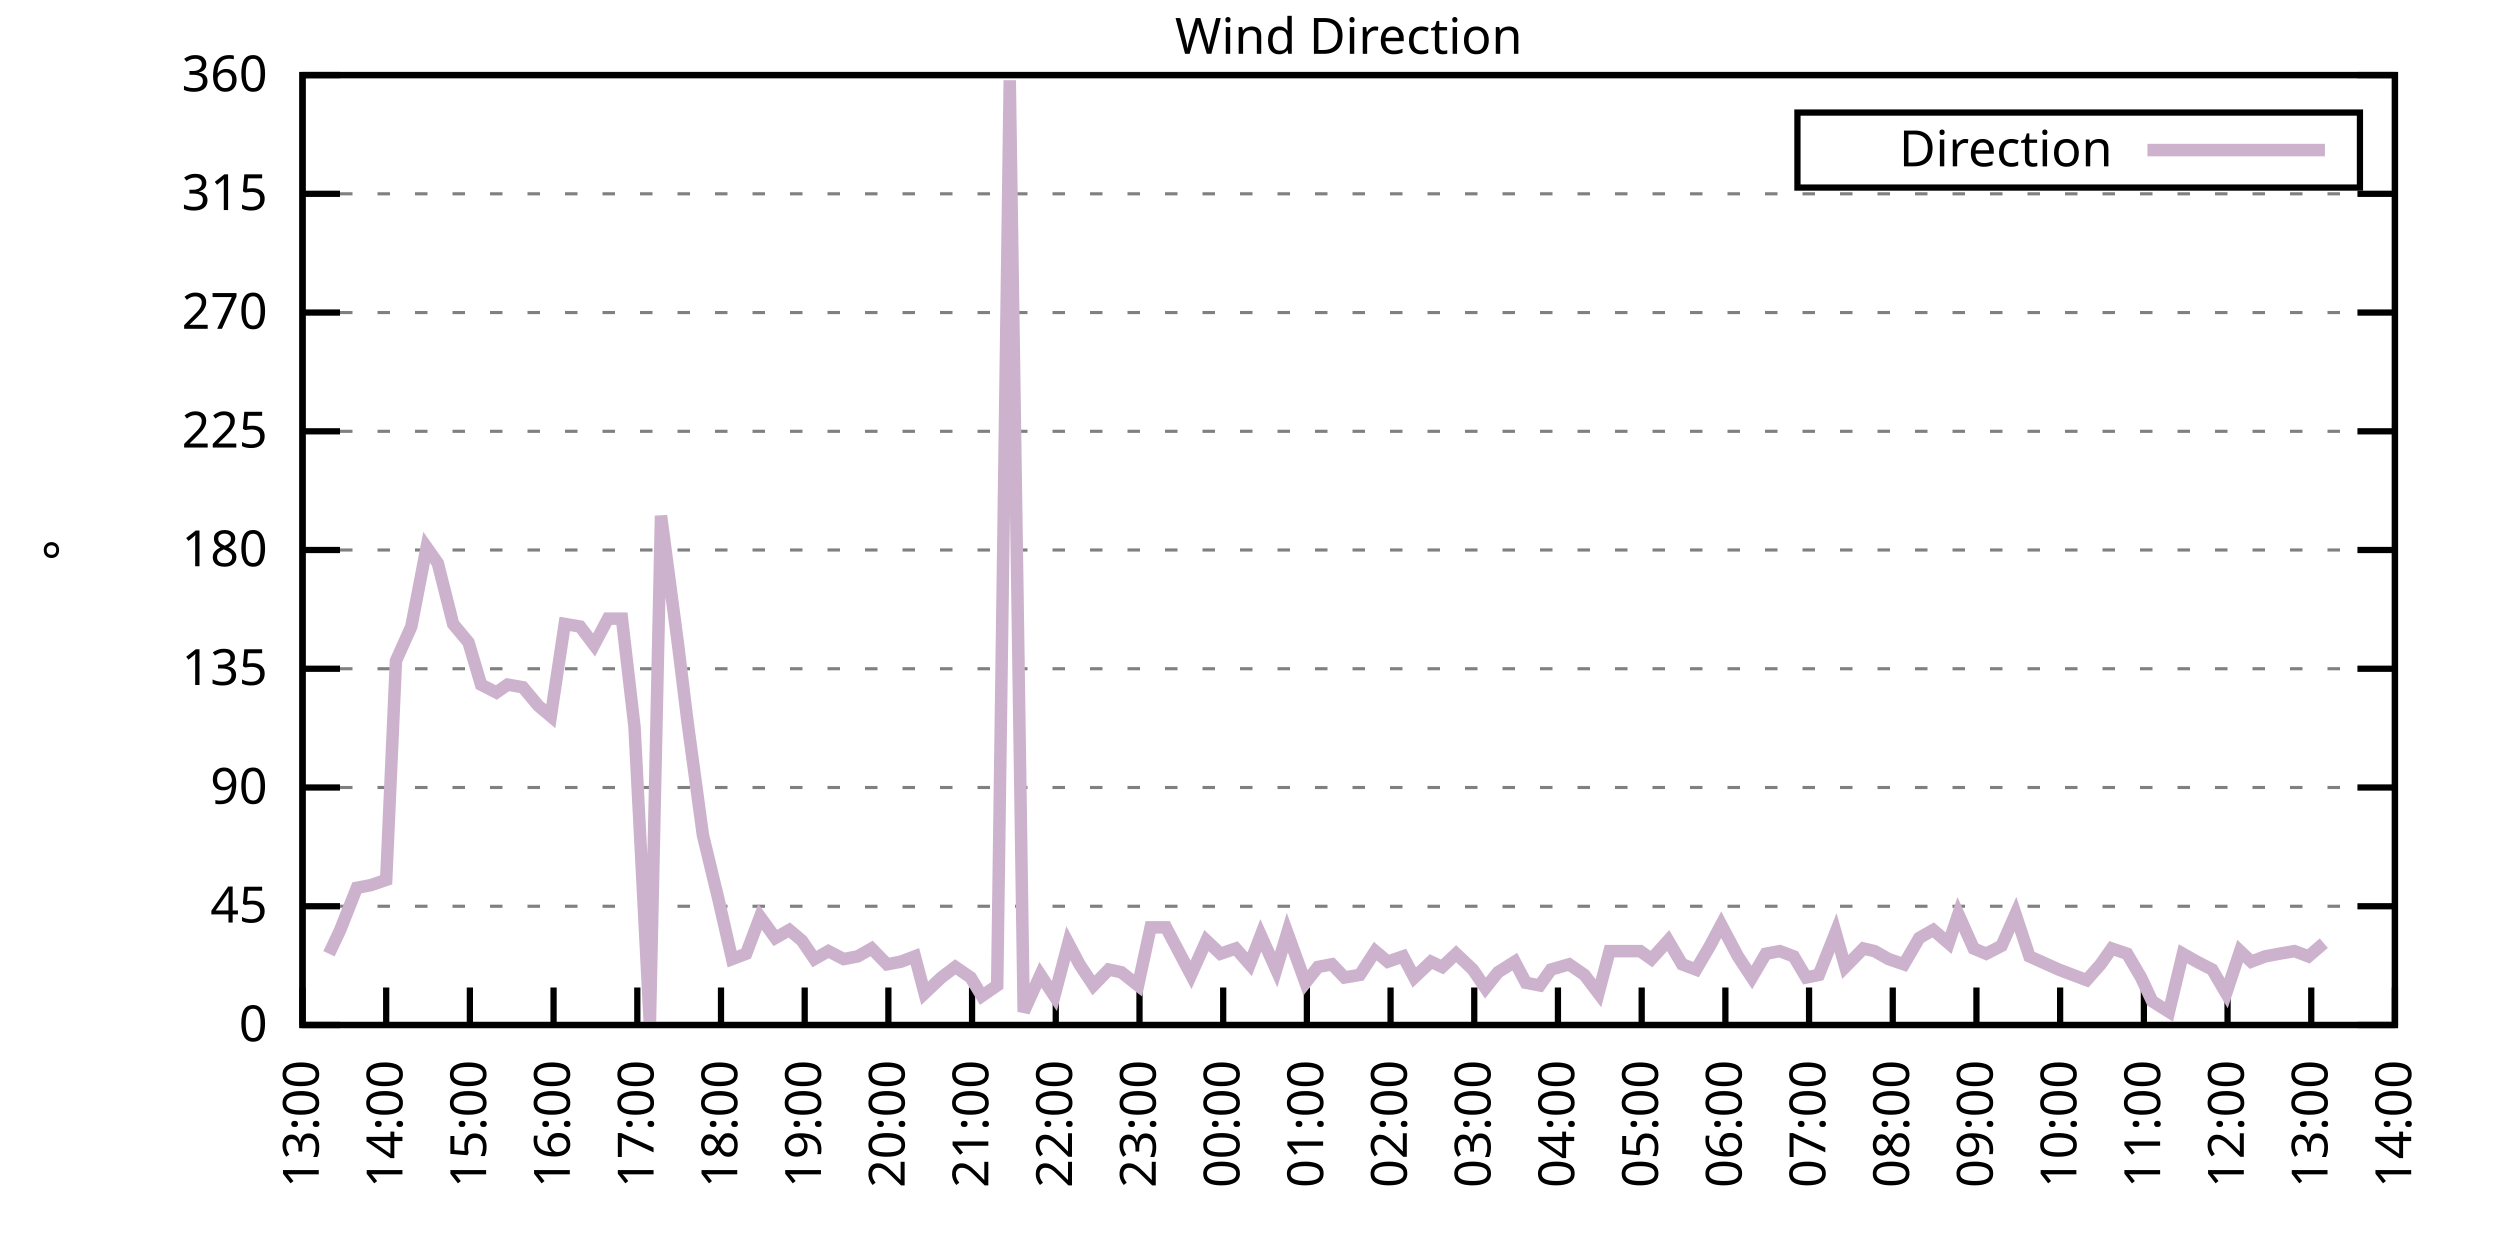
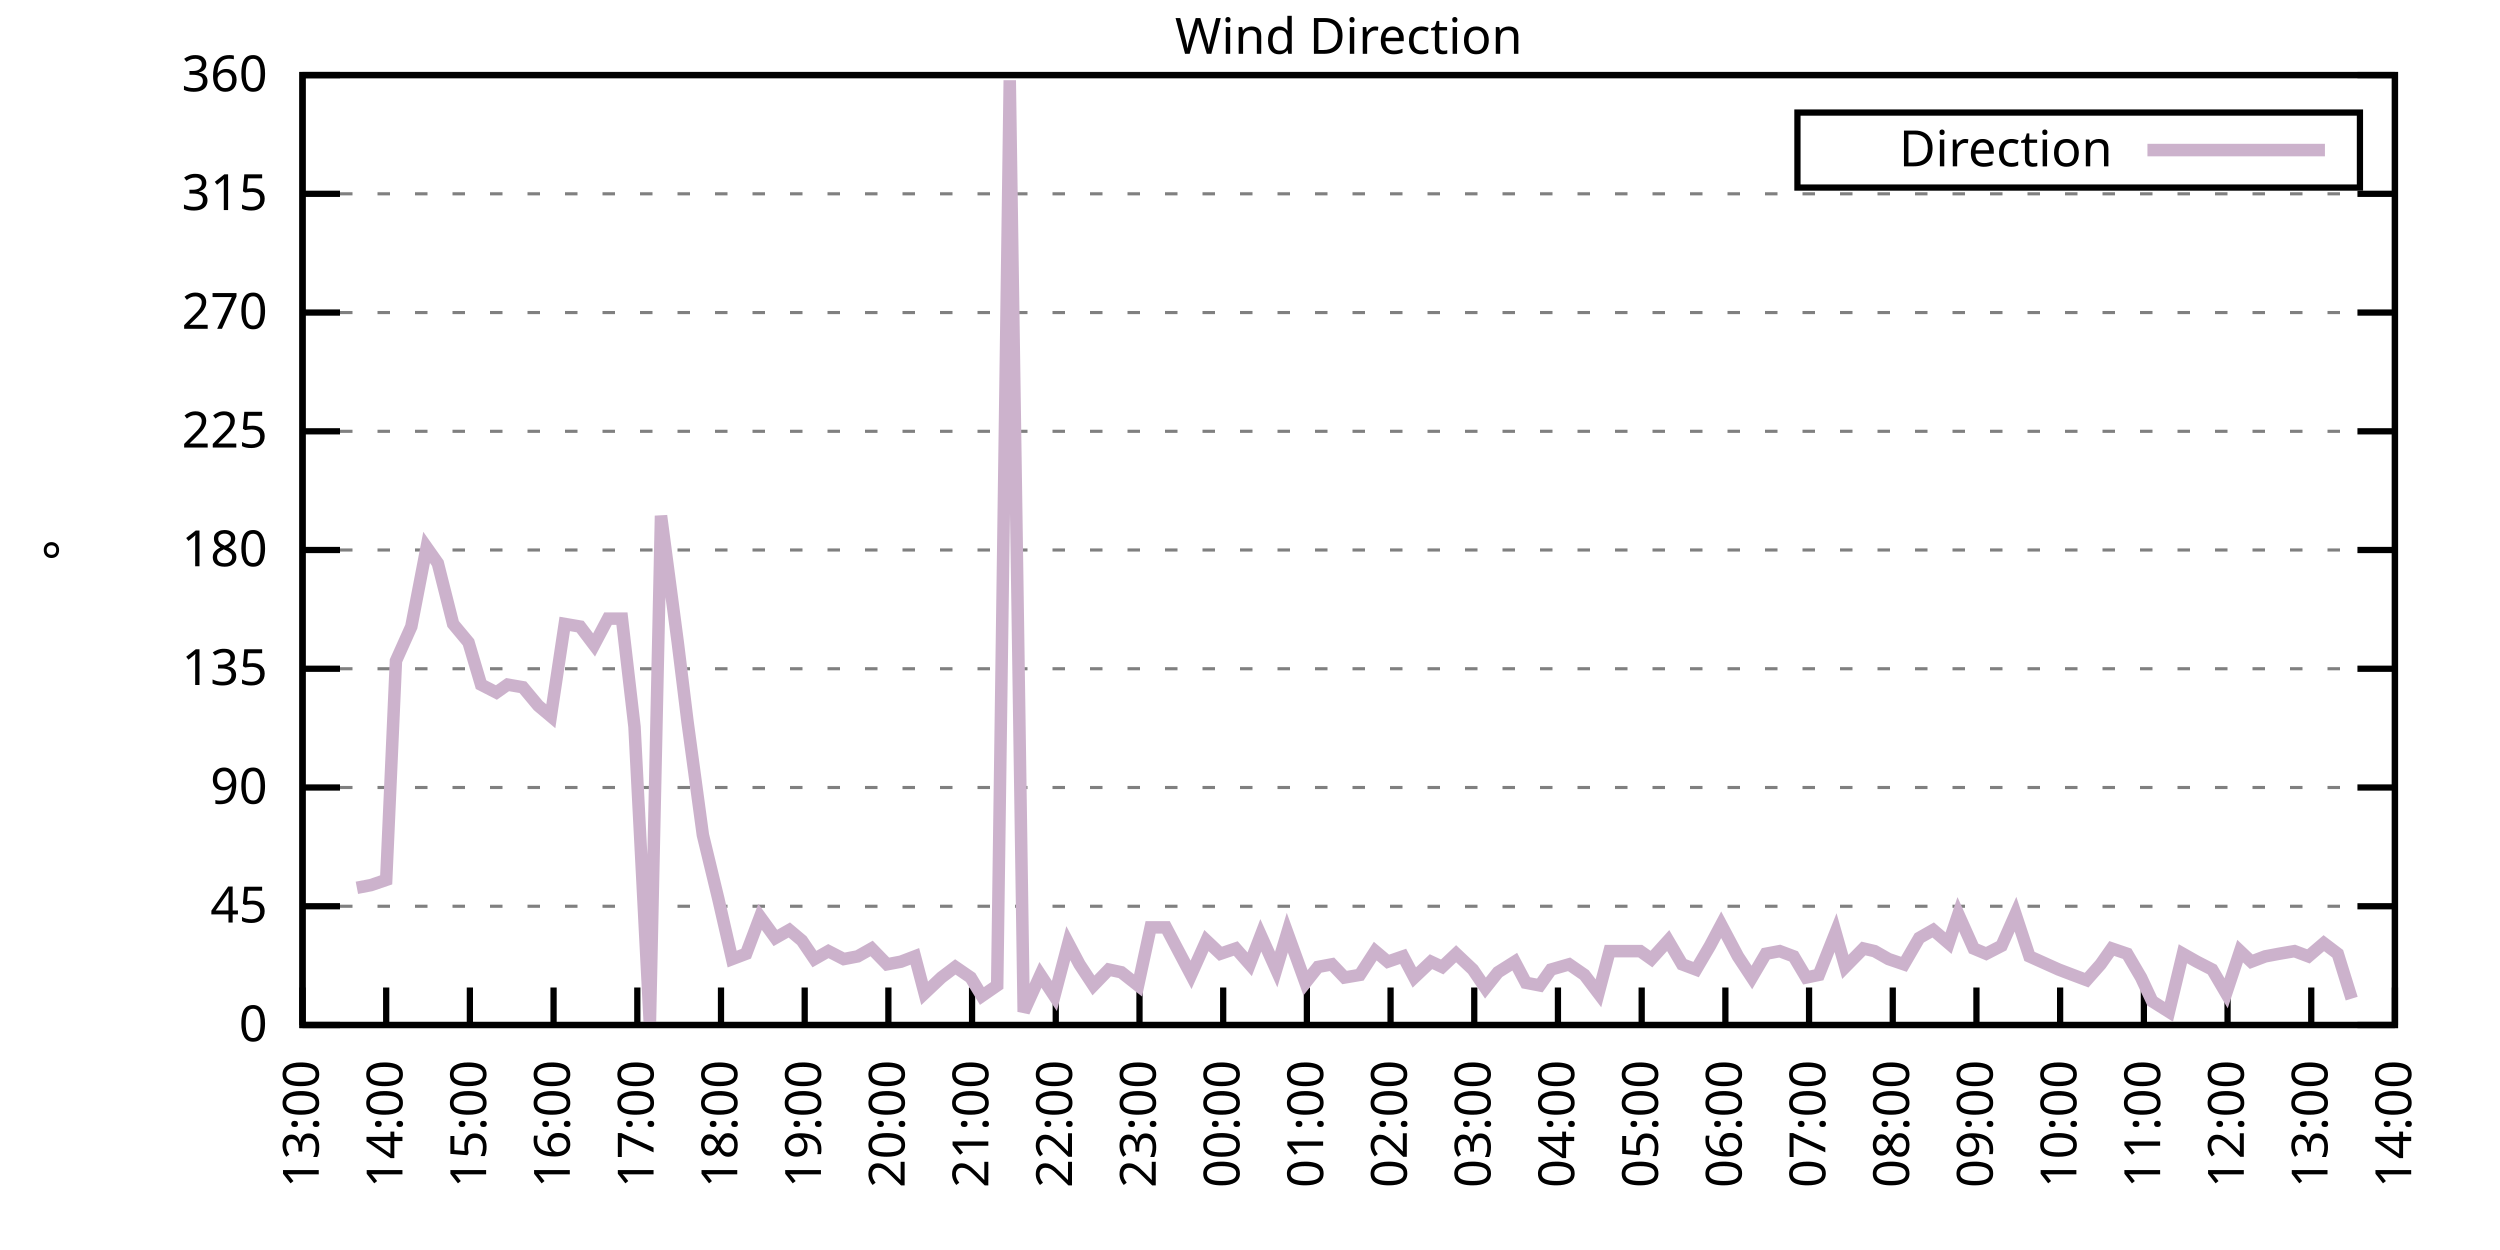
<svg xmlns="http://www.w3.org/2000/svg" xmlns:xlink="http://www.w3.org/1999/xlink" width="400" height="200" viewBox="0 0 400 200">
  <g id="gnuplot_canvas">
    <rect x="0" y="0" width="400" height="200" fill="none" />
    <defs>
      <circle id="gpDot" r="0.5" stroke-width="0.5" stroke="currentColor" />
      <path id="gpPt0" stroke-width="0.333" stroke="currentColor" d="M-1,0 h2 M0,-1 v2" />
      <path id="gpPt1" stroke-width="0.333" stroke="currentColor" d="M-1,-1 L1,1 M1,-1 L-1,1" />
      <path id="gpPt2" stroke-width="0.333" stroke="currentColor" d="M-1,0 L1,0 M0,-1 L0,1 M-1,-1 L1,1 M-1,1 L1,-1" />
      <rect id="gpPt3" stroke-width="0.333" stroke="currentColor" x="-1" y="-1" width="2" height="2" />
      <rect id="gpPt4" stroke-width="0.333" stroke="currentColor" fill="currentColor" x="-1" y="-1" width="2" height="2" />
      <circle id="gpPt5" stroke-width="0.333" stroke="currentColor" cx="0" cy="0" r="1" />
      <use xlink:href="#gpPt5" id="gpPt6" fill="currentColor" stroke="none" />
      <path id="gpPt7" stroke-width="0.333" stroke="currentColor" d="M0,-1.33 L-1.33,0.67 L1.33,0.67 z" />
      <use xlink:href="#gpPt7" id="gpPt8" fill="currentColor" stroke="none" />
      <use xlink:href="#gpPt7" id="gpPt9" stroke="currentColor" transform="rotate(180)" />
      <use xlink:href="#gpPt9" id="gpPt10" fill="currentColor" stroke="none" />
      <use xlink:href="#gpPt3" id="gpPt11" stroke="currentColor" transform="rotate(45)" />
      <use xlink:href="#gpPt11" id="gpPt12" fill="currentColor" stroke="none" />
      <path id="gpPt13" stroke-width="0.333" stroke="currentColor" d="M0,1.330 L1.265,0.411 L0.782,-1.067 L-0.782,-1.076 L-1.265,0.411 z" />
      <use xlink:href="#gpPt13" id="gpPt14" fill="currentColor" stroke="none" />
      <filter id="textbox" filterUnits="objectBoundingBox" x="0" y="0" height="1" width="1">
        <feFlood flood-color="white" flood-opacity="1" result="bgnd" />
        <feComposite in="SourceGraphic" in2="bgnd" operator="atop" />
      </filter>
      <filter id="greybox" filterUnits="objectBoundingBox" x="0" y="0" height="1" width="1">
        <feFlood flood-color="lightgrey" flood-opacity="1" result="grey" />
        <feComposite in="SourceGraphic" in2="grey" operator="atop" />
      </filter>
    </defs>
    <g fill="none" color="white" stroke="currentColor" stroke-width="1.00" stroke-linecap="butt" stroke-linejoin="miter">
</g>
    <g fill="none" color="black" stroke="currentColor" stroke-width="1.00" stroke-linecap="butt" stroke-linejoin="miter">
      <g stroke="none" shape-rendering="crispEdges">
        <polygon fill="rgb(255, 255, 255)" points="48.40,164.00 383.18,164.00 383.18,12.02 48.40,12.02 " />
      </g>
    </g>
    <g fill="none" color="black" stroke="currentColor" stroke-width="1.00" stroke-linecap="butt" stroke-linejoin="miter">
</g>
    <g fill="none" color="black" stroke="black" stroke-width="0.50" stroke-linecap="butt" stroke-linejoin="miter">
</g>
    <g fill="none" color="gray" stroke="currentColor" stroke-width="0.50" stroke-linecap="butt" stroke-linejoin="miter">
      <path stroke="gray" stroke-dasharray="2,4" class="gridline" d="M48.40,164.00 L383.19,164.00  " />
    </g>
    <g fill="none" color="gray" stroke="gray" stroke-width="1.00" stroke-linecap="butt" stroke-linejoin="miter">
</g>
    <g fill="none" color="black" stroke="currentColor" stroke-width="1.00" stroke-linecap="butt" stroke-linejoin="miter">
      <path stroke="black" d="M48.40,164.00 L54.40,164.00 M383.19,164.00 L377.19,164.00  " />
      <g transform="translate(42.80,166.60)" stroke="none" fill="black" font-family="Sans" font-size="8.00" text-anchor="end">
        <text>
          <tspan font-family="Sans"> 0</tspan>
        </text>
      </g>
    </g>
    <g fill="none" color="black" stroke="currentColor" stroke-width="1.00" stroke-linecap="butt" stroke-linejoin="miter">
</g>
    <g fill="none" color="black" stroke="black" stroke-width="0.50" stroke-linecap="butt" stroke-linejoin="miter">
</g>
    <g fill="none" color="gray" stroke="currentColor" stroke-width="0.50" stroke-linecap="butt" stroke-linejoin="miter">
      <path stroke="gray" stroke-dasharray="2,4" class="gridline" d="M48.40,145.00 L383.19,145.00  " />
    </g>
    <g fill="none" color="gray" stroke="gray" stroke-width="1.00" stroke-linecap="butt" stroke-linejoin="miter">
</g>
    <g fill="none" color="black" stroke="currentColor" stroke-width="1.00" stroke-linecap="butt" stroke-linejoin="miter">
      <path stroke="black" d="M48.40,145.00 L54.40,145.00 M383.19,145.00 L377.19,145.00  " />
      <g transform="translate(42.80,147.60)" stroke="none" fill="black" font-family="Sans" font-size="8.00" text-anchor="end">
        <text>
          <tspan font-family="Sans"> 45</tspan>
        </text>
      </g>
    </g>
    <g fill="none" color="black" stroke="currentColor" stroke-width="1.00" stroke-linecap="butt" stroke-linejoin="miter">
</g>
    <g fill="none" color="black" stroke="black" stroke-width="0.50" stroke-linecap="butt" stroke-linejoin="miter">
</g>
    <g fill="none" color="gray" stroke="currentColor" stroke-width="0.50" stroke-linecap="butt" stroke-linejoin="miter">
      <path stroke="gray" stroke-dasharray="2,4" class="gridline" d="M48.40,126.00 L383.19,126.00  " />
    </g>
    <g fill="none" color="gray" stroke="gray" stroke-width="1.00" stroke-linecap="butt" stroke-linejoin="miter">
</g>
    <g fill="none" color="black" stroke="currentColor" stroke-width="1.00" stroke-linecap="butt" stroke-linejoin="miter">
      <path stroke="black" d="M48.40,126.00 L54.40,126.00 M383.19,126.00 L377.19,126.00  " />
      <g transform="translate(42.80,128.60)" stroke="none" fill="black" font-family="Sans" font-size="8.00" text-anchor="end">
        <text>
          <tspan font-family="Sans"> 90</tspan>
        </text>
      </g>
    </g>
    <g fill="none" color="black" stroke="currentColor" stroke-width="1.00" stroke-linecap="butt" stroke-linejoin="miter">
</g>
    <g fill="none" color="black" stroke="black" stroke-width="0.50" stroke-linecap="butt" stroke-linejoin="miter">
</g>
    <g fill="none" color="gray" stroke="currentColor" stroke-width="0.50" stroke-linecap="butt" stroke-linejoin="miter">
      <path stroke="gray" stroke-dasharray="2,4" class="gridline" d="M48.40,107.00 L383.19,107.00  " />
    </g>
    <g fill="none" color="gray" stroke="gray" stroke-width="1.00" stroke-linecap="butt" stroke-linejoin="miter">
</g>
    <g fill="none" color="black" stroke="currentColor" stroke-width="1.00" stroke-linecap="butt" stroke-linejoin="miter">
      <path stroke="black" d="M48.40,107.00 L54.40,107.00 M383.19,107.00 L377.19,107.00  " />
      <g transform="translate(42.80,109.60)" stroke="none" fill="black" font-family="Sans" font-size="8.00" text-anchor="end">
        <text>
          <tspan font-family="Sans"> 135</tspan>
        </text>
      </g>
    </g>
    <g fill="none" color="black" stroke="currentColor" stroke-width="1.00" stroke-linecap="butt" stroke-linejoin="miter">
</g>
    <g fill="none" color="black" stroke="black" stroke-width="0.50" stroke-linecap="butt" stroke-linejoin="miter">
</g>
    <g fill="none" color="gray" stroke="currentColor" stroke-width="0.50" stroke-linecap="butt" stroke-linejoin="miter">
      <path stroke="gray" stroke-dasharray="2,4" class="gridline" d="M48.40,88.00 L383.19,88.00  " />
    </g>
    <g fill="none" color="gray" stroke="gray" stroke-width="1.00" stroke-linecap="butt" stroke-linejoin="miter">
</g>
    <g fill="none" color="black" stroke="currentColor" stroke-width="1.00" stroke-linecap="butt" stroke-linejoin="miter">
      <path stroke="black" d="M48.40,88.00 L54.40,88.00 M383.19,88.00 L377.19,88.00  " />
      <g transform="translate(42.80,90.60)" stroke="none" fill="black" font-family="Sans" font-size="8.00" text-anchor="end">
        <text>
          <tspan font-family="Sans"> 180</tspan>
        </text>
      </g>
    </g>
    <g fill="none" color="black" stroke="currentColor" stroke-width="1.00" stroke-linecap="butt" stroke-linejoin="miter">
</g>
    <g fill="none" color="black" stroke="black" stroke-width="0.50" stroke-linecap="butt" stroke-linejoin="miter">
</g>
    <g fill="none" color="gray" stroke="currentColor" stroke-width="0.50" stroke-linecap="butt" stroke-linejoin="miter">
      <path stroke="gray" stroke-dasharray="2,4" class="gridline" d="M48.40,69.01 L383.19,69.01  " />
    </g>
    <g fill="none" color="gray" stroke="gray" stroke-width="1.00" stroke-linecap="butt" stroke-linejoin="miter">
</g>
    <g fill="none" color="black" stroke="currentColor" stroke-width="1.00" stroke-linecap="butt" stroke-linejoin="miter">
      <path stroke="black" d="M48.40,69.01 L54.40,69.01 M383.19,69.01 L377.19,69.01  " />
      <g transform="translate(42.80,71.61)" stroke="none" fill="black" font-family="Sans" font-size="8.00" text-anchor="end">
        <text>
          <tspan font-family="Sans"> 225</tspan>
        </text>
      </g>
    </g>
    <g fill="none" color="black" stroke="currentColor" stroke-width="1.00" stroke-linecap="butt" stroke-linejoin="miter">
</g>
    <g fill="none" color="black" stroke="black" stroke-width="0.50" stroke-linecap="butt" stroke-linejoin="miter">
</g>
    <g fill="none" color="gray" stroke="currentColor" stroke-width="0.50" stroke-linecap="butt" stroke-linejoin="miter">
      <path stroke="gray" stroke-dasharray="2,4" class="gridline" d="M48.40,50.01 L383.19,50.01  " />
    </g>
    <g fill="none" color="gray" stroke="gray" stroke-width="1.00" stroke-linecap="butt" stroke-linejoin="miter">
</g>
    <g fill="none" color="black" stroke="currentColor" stroke-width="1.00" stroke-linecap="butt" stroke-linejoin="miter">
      <path stroke="black" d="M48.40,50.01 L54.40,50.01 M383.19,50.01 L377.19,50.01  " />
      <g transform="translate(42.80,52.61)" stroke="none" fill="black" font-family="Sans" font-size="8.00" text-anchor="end">
        <text>
          <tspan font-family="Sans"> 270</tspan>
        </text>
      </g>
    </g>
    <g fill="none" color="black" stroke="currentColor" stroke-width="1.00" stroke-linecap="butt" stroke-linejoin="miter">
</g>
    <g fill="none" color="black" stroke="black" stroke-width="0.50" stroke-linecap="butt" stroke-linejoin="miter">
</g>
    <g fill="none" color="gray" stroke="currentColor" stroke-width="0.50" stroke-linecap="butt" stroke-linejoin="miter">
      <path stroke="gray" stroke-dasharray="2,4" class="gridline" d="M48.40,31.01 L383.19,31.01  " />
    </g>
    <g fill="none" color="gray" stroke="gray" stroke-width="1.00" stroke-linecap="butt" stroke-linejoin="miter">
</g>
    <g fill="none" color="black" stroke="currentColor" stroke-width="1.00" stroke-linecap="butt" stroke-linejoin="miter">
      <path stroke="black" d="M48.40,31.01 L54.40,31.01 M383.19,31.01 L377.19,31.01  " />
      <g transform="translate(42.80,33.61)" stroke="none" fill="black" font-family="Sans" font-size="8.00" text-anchor="end">
        <text>
          <tspan font-family="Sans"> 315</tspan>
        </text>
      </g>
    </g>
    <g fill="none" color="black" stroke="currentColor" stroke-width="1.00" stroke-linecap="butt" stroke-linejoin="miter">
</g>
    <g fill="none" color="black" stroke="black" stroke-width="0.50" stroke-linecap="butt" stroke-linejoin="miter">
</g>
    <g fill="none" color="gray" stroke="currentColor" stroke-width="0.50" stroke-linecap="butt" stroke-linejoin="miter">
      <path stroke="gray" stroke-dasharray="2,4" class="gridline" d="M48.40,12.01 L383.19,12.01  " />
    </g>
    <g fill="none" color="gray" stroke="gray" stroke-width="1.00" stroke-linecap="butt" stroke-linejoin="miter">
</g>
    <g fill="none" color="black" stroke="currentColor" stroke-width="1.00" stroke-linecap="butt" stroke-linejoin="miter">
      <path stroke="black" d="M48.40,12.01 L54.40,12.01 M383.19,12.01 L377.19,12.01  " />
      <g transform="translate(42.80,14.61)" stroke="none" fill="black" font-family="Sans" font-size="8.00" text-anchor="end">
        <text>
          <tspan font-family="Sans"> 360</tspan>
        </text>
      </g>
    </g>
    <g fill="none" color="black" stroke="currentColor" stroke-width="1.00" stroke-linecap="butt" stroke-linejoin="miter">
      <path stroke="black" d="M48.40,164.00 L48.40,158.00  " />
      <g transform="translate(51.00,169.60) rotate(270.00)" stroke="none" fill="black" font-family="Sans" font-size="8.00" text-anchor="end">
        <text>
          <tspan font-family="Sans">13:00</tspan>
        </text>
      </g>
    </g>
    <g fill="none" color="black" stroke="currentColor" stroke-width="1.00" stroke-linecap="butt" stroke-linejoin="miter">
      <path stroke="black" d="M61.79,164.00 L61.79,158.00  " />
      <g transform="translate(64.39,169.60) rotate(270.00)" stroke="none" fill="black" font-family="Sans" font-size="8.00" text-anchor="end">
        <text>
          <tspan font-family="Sans">14:00</tspan>
        </text>
      </g>
    </g>
    <g fill="none" color="black" stroke="currentColor" stroke-width="1.00" stroke-linecap="butt" stroke-linejoin="miter">
      <path stroke="black" d="M75.18,164.00 L75.18,158.00  " />
      <g transform="translate(77.78,169.60) rotate(270.00)" stroke="none" fill="black" font-family="Sans" font-size="8.00" text-anchor="end">
        <text>
          <tspan font-family="Sans">15:00</tspan>
        </text>
      </g>
    </g>
    <g fill="none" color="black" stroke="currentColor" stroke-width="1.00" stroke-linecap="butt" stroke-linejoin="miter">
      <path stroke="black" d="M88.57,164.00 L88.57,158.00  " />
      <g transform="translate(91.17,169.60) rotate(270.00)" stroke="none" fill="black" font-family="Sans" font-size="8.00" text-anchor="end">
        <text>
          <tspan font-family="Sans">16:00</tspan>
        </text>
      </g>
    </g>
    <g fill="none" color="black" stroke="currentColor" stroke-width="1.00" stroke-linecap="butt" stroke-linejoin="miter">
      <path stroke="black" d="M101.97,164.00 L101.97,158.00  " />
      <g transform="translate(104.57,169.60) rotate(270.00)" stroke="none" fill="black" font-family="Sans" font-size="8.00" text-anchor="end">
        <text>
          <tspan font-family="Sans">17:00</tspan>
        </text>
      </g>
    </g>
    <g fill="none" color="black" stroke="currentColor" stroke-width="1.00" stroke-linecap="butt" stroke-linejoin="miter">
      <path stroke="black" d="M115.36,164.00 L115.36,158.00  " />
      <g transform="translate(117.96,169.60) rotate(270.00)" stroke="none" fill="black" font-family="Sans" font-size="8.00" text-anchor="end">
        <text>
          <tspan font-family="Sans">18:00</tspan>
        </text>
      </g>
    </g>
    <g fill="none" color="black" stroke="currentColor" stroke-width="1.00" stroke-linecap="butt" stroke-linejoin="miter">
      <path stroke="black" d="M128.75,164.00 L128.75,158.00  " />
      <g transform="translate(131.35,169.60) rotate(270.00)" stroke="none" fill="black" font-family="Sans" font-size="8.00" text-anchor="end">
        <text>
          <tspan font-family="Sans">19:00</tspan>
        </text>
      </g>
    </g>
    <g fill="none" color="black" stroke="currentColor" stroke-width="1.00" stroke-linecap="butt" stroke-linejoin="miter">
      <path stroke="black" d="M142.14,164.00 L142.14,158.00  " />
      <g transform="translate(144.74,169.60) rotate(270.00)" stroke="none" fill="black" font-family="Sans" font-size="8.00" text-anchor="end">
        <text>
          <tspan font-family="Sans">20:00</tspan>
        </text>
      </g>
    </g>
    <g fill="none" color="black" stroke="currentColor" stroke-width="1.00" stroke-linecap="butt" stroke-linejoin="miter">
      <path stroke="black" d="M155.53,164.00 L155.53,158.00  " />
      <g transform="translate(158.13,169.60) rotate(270.00)" stroke="none" fill="black" font-family="Sans" font-size="8.00" text-anchor="end">
        <text>
          <tspan font-family="Sans">21:00</tspan>
        </text>
      </g>
    </g>
    <g fill="none" color="black" stroke="currentColor" stroke-width="1.00" stroke-linecap="butt" stroke-linejoin="miter">
      <path stroke="black" d="M168.92,164.00 L168.92,158.00  " />
      <g transform="translate(171.52,169.60) rotate(270.00)" stroke="none" fill="black" font-family="Sans" font-size="8.00" text-anchor="end">
        <text>
          <tspan font-family="Sans">22:00</tspan>
        </text>
      </g>
    </g>
    <g fill="none" color="black" stroke="currentColor" stroke-width="1.00" stroke-linecap="butt" stroke-linejoin="miter">
      <path stroke="black" d="M182.32,164.00 L182.32,158.00  " />
      <g transform="translate(184.92,169.60) rotate(270.00)" stroke="none" fill="black" font-family="Sans" font-size="8.00" text-anchor="end">
        <text>
          <tspan font-family="Sans">23:00</tspan>
        </text>
      </g>
    </g>
    <g fill="none" color="black" stroke="currentColor" stroke-width="1.00" stroke-linecap="butt" stroke-linejoin="miter">
      <path stroke="black" d="M195.71,164.00 L195.71,158.00  " />
      <g transform="translate(198.31,169.60) rotate(270.00)" stroke="none" fill="black" font-family="Sans" font-size="8.00" text-anchor="end">
        <text>
          <tspan font-family="Sans">00:00</tspan>
        </text>
      </g>
    </g>
    <g fill="none" color="black" stroke="currentColor" stroke-width="1.00" stroke-linecap="butt" stroke-linejoin="miter">
      <path stroke="black" d="M209.10,164.00 L209.10,158.00  " />
      <g transform="translate(211.70,169.60) rotate(270.00)" stroke="none" fill="black" font-family="Sans" font-size="8.00" text-anchor="end">
        <text>
          <tspan font-family="Sans">01:00</tspan>
        </text>
      </g>
    </g>
    <g fill="none" color="black" stroke="currentColor" stroke-width="1.00" stroke-linecap="butt" stroke-linejoin="miter">
      <path stroke="black" d="M222.49,164.00 L222.49,158.00  " />
      <g transform="translate(225.09,169.60) rotate(270.00)" stroke="none" fill="black" font-family="Sans" font-size="8.00" text-anchor="end">
        <text>
          <tspan font-family="Sans">02:00</tspan>
        </text>
      </g>
    </g>
    <g fill="none" color="black" stroke="currentColor" stroke-width="1.00" stroke-linecap="butt" stroke-linejoin="miter">
      <path stroke="black" d="M235.88,164.00 L235.88,158.00  " />
      <g transform="translate(238.48,169.60) rotate(270.00)" stroke="none" fill="black" font-family="Sans" font-size="8.00" text-anchor="end">
        <text>
          <tspan font-family="Sans">03:00</tspan>
        </text>
      </g>
    </g>
    <g fill="none" color="black" stroke="currentColor" stroke-width="1.00" stroke-linecap="butt" stroke-linejoin="miter">
      <path stroke="black" d="M249.27,164.00 L249.27,158.00  " />
      <g transform="translate(251.87,169.60) rotate(270.00)" stroke="none" fill="black" font-family="Sans" font-size="8.00" text-anchor="end">
        <text>
          <tspan font-family="Sans">04:00</tspan>
        </text>
      </g>
    </g>
    <g fill="none" color="black" stroke="currentColor" stroke-width="1.00" stroke-linecap="butt" stroke-linejoin="miter">
      <path stroke="black" d="M262.67,164.00 L262.67,158.00  " />
      <g transform="translate(265.27,169.60) rotate(270.00)" stroke="none" fill="black" font-family="Sans" font-size="8.00" text-anchor="end">
        <text>
          <tspan font-family="Sans">05:00</tspan>
        </text>
      </g>
    </g>
    <g fill="none" color="black" stroke="currentColor" stroke-width="1.00" stroke-linecap="butt" stroke-linejoin="miter">
      <path stroke="black" d="M276.06,164.00 L276.06,158.00  " />
      <g transform="translate(278.66,169.60) rotate(270.00)" stroke="none" fill="black" font-family="Sans" font-size="8.00" text-anchor="end">
        <text>
          <tspan font-family="Sans">06:00</tspan>
        </text>
      </g>
    </g>
    <g fill="none" color="black" stroke="currentColor" stroke-width="1.00" stroke-linecap="butt" stroke-linejoin="miter">
      <path stroke="black" d="M289.45,164.00 L289.45,158.00  " />
      <g transform="translate(292.05,169.60) rotate(270.00)" stroke="none" fill="black" font-family="Sans" font-size="8.00" text-anchor="end">
        <text>
          <tspan font-family="Sans">07:00</tspan>
        </text>
      </g>
    </g>
    <g fill="none" color="black" stroke="currentColor" stroke-width="1.00" stroke-linecap="butt" stroke-linejoin="miter">
      <path stroke="black" d="M302.84,164.00 L302.84,158.00  " />
      <g transform="translate(305.44,169.60) rotate(270.00)" stroke="none" fill="black" font-family="Sans" font-size="8.00" text-anchor="end">
        <text>
          <tspan font-family="Sans">08:00</tspan>
        </text>
      </g>
    </g>
    <g fill="none" color="black" stroke="currentColor" stroke-width="1.00" stroke-linecap="butt" stroke-linejoin="miter">
      <path stroke="black" d="M316.23,164.00 L316.23,158.00  " />
      <g transform="translate(318.83,169.60) rotate(270.00)" stroke="none" fill="black" font-family="Sans" font-size="8.00" text-anchor="end">
        <text>
          <tspan font-family="Sans">09:00</tspan>
        </text>
      </g>
    </g>
    <g fill="none" color="black" stroke="currentColor" stroke-width="1.00" stroke-linecap="butt" stroke-linejoin="miter">
      <path stroke="black" d="M329.62,164.00 L329.62,158.00  " />
      <g transform="translate(332.22,169.60) rotate(270.00)" stroke="none" fill="black" font-family="Sans" font-size="8.00" text-anchor="end">
        <text>
          <tspan font-family="Sans">10:00</tspan>
        </text>
      </g>
    </g>
    <g fill="none" color="black" stroke="currentColor" stroke-width="1.00" stroke-linecap="butt" stroke-linejoin="miter">
      <path stroke="black" d="M343.02,164.00 L343.02,158.00  " />
      <g transform="translate(345.62,169.60) rotate(270.00)" stroke="none" fill="black" font-family="Sans" font-size="8.00" text-anchor="end">
        <text>
          <tspan font-family="Sans">11:00</tspan>
        </text>
      </g>
    </g>
    <g fill="none" color="black" stroke="currentColor" stroke-width="1.00" stroke-linecap="butt" stroke-linejoin="miter">
      <path stroke="black" d="M356.41,164.00 L356.41,158.00  " />
      <g transform="translate(359.01,169.60) rotate(270.00)" stroke="none" fill="black" font-family="Sans" font-size="8.00" text-anchor="end">
        <text>
          <tspan font-family="Sans">12:00</tspan>
        </text>
      </g>
    </g>
    <g fill="none" color="black" stroke="currentColor" stroke-width="1.00" stroke-linecap="butt" stroke-linejoin="miter">
      <path stroke="black" d="M369.80,164.00 L369.80,158.00  " />
      <g transform="translate(372.40,169.60) rotate(270.00)" stroke="none" fill="black" font-family="Sans" font-size="8.00" text-anchor="end">
        <text>
          <tspan font-family="Sans">13:00</tspan>
        </text>
      </g>
    </g>
    <g fill="none" color="black" stroke="currentColor" stroke-width="1.00" stroke-linecap="butt" stroke-linejoin="miter">
      <path stroke="black" d="M383.19,164.00 L383.19,158.00  " />
      <g transform="translate(385.79,169.60) rotate(270.00)" stroke="none" fill="black" font-family="Sans" font-size="8.00" text-anchor="end">
        <text>
          <tspan font-family="Sans">14:00</tspan>
        </text>
      </g>
    </g>
    <g fill="none" color="black" stroke="currentColor" stroke-width="1.00" stroke-linecap="butt" stroke-linejoin="miter">
</g>
    <g fill="none" color="black" stroke="currentColor" stroke-width="1.00" stroke-linecap="butt" stroke-linejoin="miter">
      <path stroke="black" d="M48.40,12.01 L48.40,164.00 L383.19,164.00 L383.19,12.01 L48.40,12.01 Z  " />
    </g>
    <g fill="none" color="black" stroke="currentColor" stroke-width="1.00" stroke-linecap="butt" stroke-linejoin="miter">
</g>
    <g fill="none" color="black" stroke="currentColor" stroke-width="1.00" stroke-linecap="butt" stroke-linejoin="miter">
      <path stroke="black" d="M287.59,30.01 L287.59,18.01 L377.59,18.01 L377.59,30.01 L287.59,30.01 Z  " />
    </g>
    <g id="Wind_direction_plot_1">
      <g fill="none" color="white" stroke="black" stroke-width="2.00" stroke-linecap="butt" stroke-linejoin="miter">
</g>
      <g fill="none" color="black" stroke="currentColor" stroke-width="2.00" stroke-linecap="butt" stroke-linejoin="miter">
        <g transform="translate(337.99,26.61)" stroke="none" fill="black" font-family="Sans" font-size="8.00" text-anchor="end">
          <text>
            <tspan font-family="Sans">Direction</tspan>
          </text>
        </g>
      </g>
      <g fill="none" color="black" stroke="currentColor" stroke-width="2.00" stroke-linecap="butt" stroke-linejoin="miter">
-         <path stroke="rgb(204, 178, 204)" d="M343.59,24.01 L371.99,24.01 M52.64,152.60 L54.43,148.80 L57.10,142.05 L59.34,141.62 L61.79,140.78 L63.35,105.74   L65.81,100.25 L68.26,87.58 L70.05,90.12 L72.50,99.83 L74.96,102.78 L76.97,109.54 L79.42,110.80 L81.21,109.54   L83.66,109.96 L86.12,112.91 L88.13,114.60 L90.36,99.83 L92.82,100.25 L95.05,103.20 L97.28,98.98 L99.51,98.98   L101.52,116.29 L103.98,164.00 L105.76,82.52 L108.44,102.78 L110.00,115.45 L112.46,133.60 L114.91,143.73 L117.14,153.45   L119.38,152.60 L121.61,146.69 L124.06,150.07 L126.29,148.80 L128.30,150.49 L130.31,153.45 L132.54,152.18 L135.00,153.45   L137.23,153.02 L139.46,151.76 L141.92,154.29 L144.15,153.87 L146.38,153.02 L147.94,158.93 L150.62,156.40 L152.85,154.71   L155.31,156.40 L157.10,159.36 L159.55,157.67 L161.56,12.85 L163.79,161.89 L166.47,155.98 L168.70,159.36 L170.93,150.91   L172.72,154.29 L174.95,157.67 L177.41,155.13 L179.41,155.56 L182.09,157.67 L184.10,148.38 L186.56,148.38 L188.34,151.76   L190.57,155.98 L193.03,150.49 L195.26,152.60 L197.72,151.76 L199.95,154.29 L201.73,149.65 L204.19,155.13 L205.97,149.22   L208.88,157.24 L210.88,154.71 L213.12,154.29 L215.13,156.40 L217.58,155.98 L220.04,152.18 L222.04,153.87 L224.50,153.02   L226.29,156.40 L228.96,153.87 L230.75,154.71 L232.98,152.60 L235.66,155.13 L237.67,158.09 L239.68,155.56 L242.36,153.87   L244.14,157.24 L246.37,157.67 L248.16,155.13 L251.06,154.29 L253.51,155.98 L255.75,158.93 L257.53,152.18 L260.21,152.18   L262.44,152.18 L264.23,153.45 L266.91,150.49 L269.14,154.29 L271.37,155.13 L273.60,151.33 L275.39,147.96 L278.07,153.02   L280.30,156.40 L282.53,152.60 L284.76,152.18 L286.99,153.02 L289.00,156.40 L291.01,155.98 L293.69,149.22 L295.25,154.71   L298.15,151.76 L299.94,152.18 L302.17,153.45 L304.63,154.29 L307.08,150.07 L309.31,148.80 L311.77,150.91 L313.33,146.27   L315.79,151.76 L317.79,152.60 L320.25,151.33 L322.48,146.27 L324.71,153.02 L329.40,155.13 L331.63,155.98 L333.86,156.82   L336.10,154.29 L337.88,151.76 L340.34,152.60 L342.57,156.40 L344.35,160.20 L347.03,161.89 L349.26,152.60 L351.50,153.87   L353.95,155.13 L356.18,158.93 L358.42,152.18 L360.20,153.87 L362.43,153.02 L364.66,152.60 L367.12,152.18 L369.35,153.02   L371.81,150.91  " />
+         <path stroke="rgb(204, 178, 204)" d="M343.59,24.01 L371.99,24.01 M57.10,142.05 L59.34,141.62 L61.79,140.78 L63.35,105.74 L65.81,100.25 L68.26,87.58   L70.05,90.12 L72.50,99.83 L74.96,102.78 L76.97,109.54 L79.42,110.80 L81.21,109.54 L83.66,109.96 L86.12,112.91   L88.13,114.60 L90.36,99.83 L92.82,100.25 L95.05,103.20 L97.28,98.98 L99.51,98.98 L101.52,116.29 L103.98,164.00   L105.76,82.52 L108.44,102.78 L110.00,115.45 L112.46,133.60 L114.91,143.73 L117.14,153.45 L119.38,152.60 L121.61,146.69   L124.06,150.07 L126.29,148.80 L128.30,150.49 L130.31,153.45 L132.54,152.18 L135.00,153.45 L137.23,153.02 L139.46,151.76   L141.92,154.29 L144.15,153.87 L146.38,153.02 L147.94,158.93 L150.62,156.40 L152.85,154.71 L155.31,156.40 L157.10,159.36   L159.55,157.67 L161.56,12.85 L163.79,161.89 L166.47,155.98 L168.70,159.36 L170.93,150.91 L172.72,154.29 L174.95,157.67   L177.41,155.13 L179.41,155.56 L182.09,157.67 L184.10,148.38 L186.56,148.38 L188.34,151.76 L190.57,155.98 L193.03,150.49   L195.26,152.60 L197.72,151.76 L199.95,154.29 L201.73,149.65 L204.19,155.13 L205.97,149.22 L208.88,157.24 L210.88,154.71   L213.12,154.29 L215.13,156.40 L217.58,155.98 L220.04,152.18 L222.04,153.87 L224.50,153.02 L226.29,156.40 L228.96,153.87   L230.75,154.71 L232.98,152.60 L235.66,155.13 L237.67,158.09 L239.68,155.56 L242.36,153.87 L244.14,157.24 L246.37,157.67   L248.16,155.13 L251.06,154.29 L253.51,155.98 L255.75,158.93 L257.53,152.18 L260.21,152.18 L262.44,152.18 L264.23,153.45   L266.91,150.49 L269.14,154.29 L271.37,155.13 L273.60,151.33 L275.39,147.96 L278.07,153.02 L280.30,156.40 L282.53,152.60   L284.76,152.18 L286.99,153.02 L289.00,156.40 L291.01,155.98 L293.69,149.22 L295.25,154.71 L298.15,151.76 L299.94,152.18   L302.17,153.45 L304.63,154.29 L307.08,150.07 L309.31,148.80 L311.77,150.91 L313.33,146.27 L315.79,151.76 L317.79,152.60   L320.25,151.33 L322.48,146.27 L324.71,153.02 L329.40,155.13 L331.63,155.98 L333.86,156.82 L336.10,154.29 L337.88,151.76   L340.34,152.60 L342.57,156.40 L344.35,160.20 L347.03,161.89 L349.26,152.60 L351.50,153.87 L353.95,155.13 L356.18,158.93   L358.42,152.18 L360.20,153.87 L362.43,153.02 L364.66,152.60 L367.12,152.18 L369.35,153.02 L371.81,150.91 L374.04,152.60   L376.27,159.78  " />
      </g>
    </g>
    <g fill="none" color="black" stroke="currentColor" stroke-width="2.00" stroke-linecap="butt" stroke-linejoin="miter">
</g>
    <g fill="none" color="black" stroke="black" stroke-width="1.00" stroke-linecap="butt" stroke-linejoin="miter">
</g>
    <g fill="none" color="black" stroke="currentColor" stroke-width="1.00" stroke-linecap="butt" stroke-linejoin="miter">
      <path stroke="black" d="M48.40,12.01 L48.40,164.00 L383.19,164.00 L383.19,12.01 L48.40,12.01 Z  " />
      <g transform="translate(12.80,88.01) rotate(270.00)" stroke="none" fill="black" font-family="Sans" font-size="8.00" text-anchor="middle">
        <text>
          <tspan font-family="Sans">°</tspan>
        </text>
      </g>
    </g>
    <g fill="none" color="black" stroke="currentColor" stroke-width="1.00" stroke-linecap="butt" stroke-linejoin="miter">
</g>
    <g fill="none" color="black" stroke="currentColor" stroke-width="1.00" stroke-linecap="butt" stroke-linejoin="miter">
      <g transform="translate(215.79,8.61)" stroke="none" fill="black" font-family="Sans" font-size="8.00" text-anchor="middle">
        <text>
          <tspan font-family="Sans">Wind Direction</tspan>
        </text>
      </g>
    </g>
    <g fill="none" color="black" stroke="currentColor" stroke-width="1.00" stroke-linecap="butt" stroke-linejoin="miter">
</g>
  </g>
</svg>
